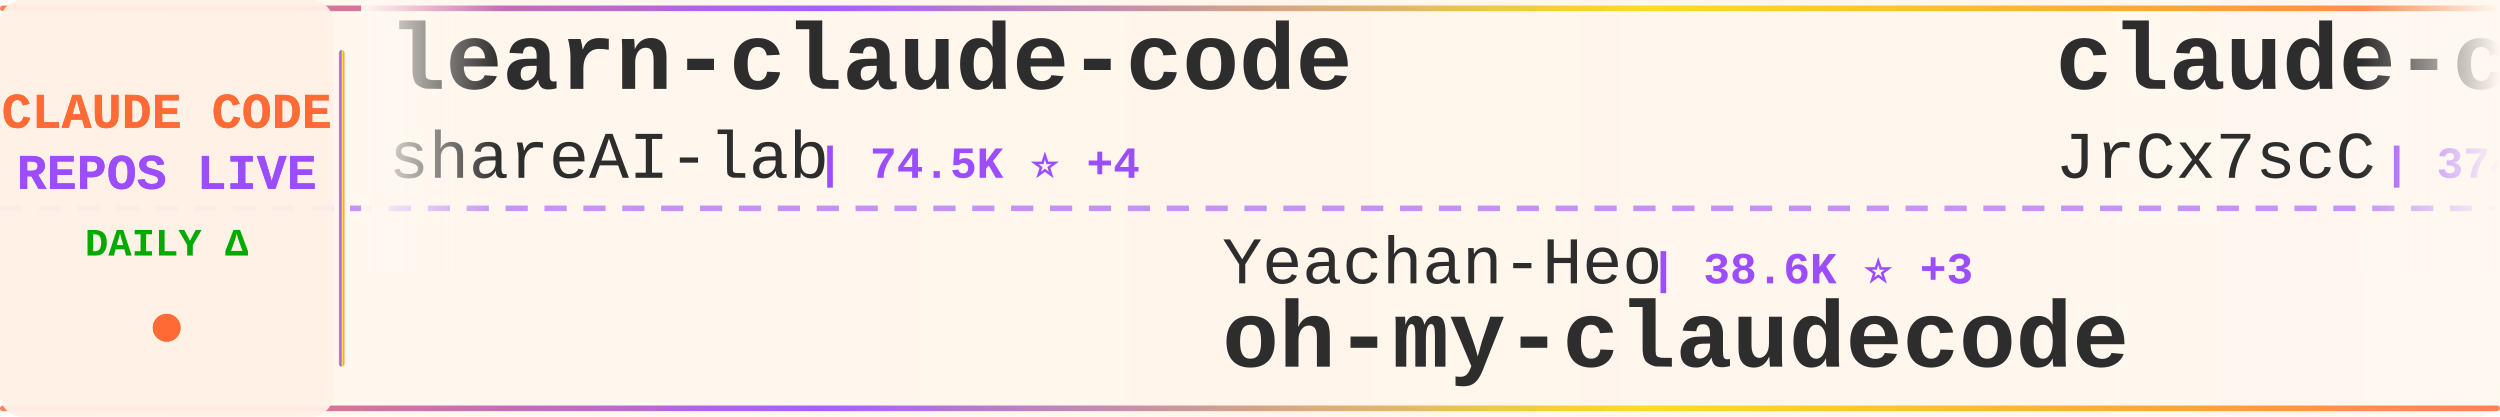
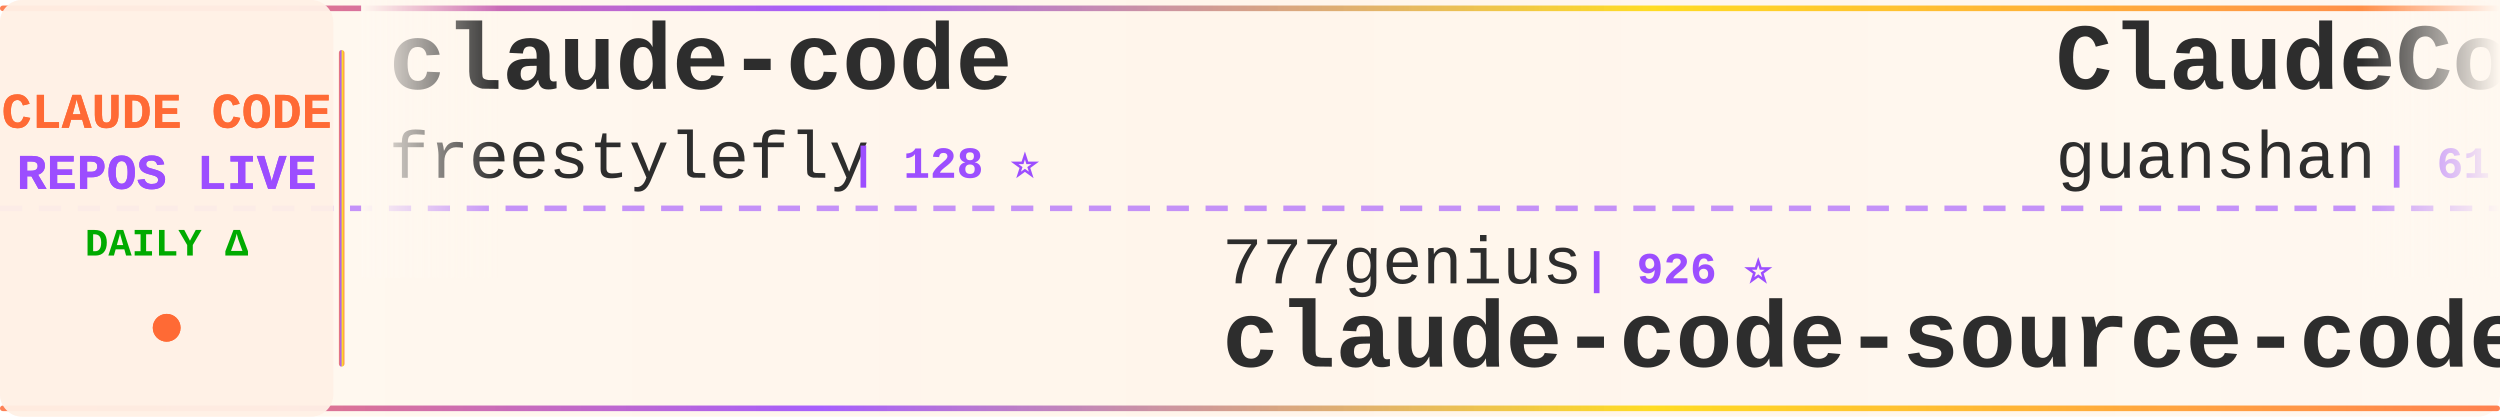
<svg xmlns="http://www.w3.org/2000/svg" width="900" height="150">
  <defs>
    <linearGradient id="tickerBg" x1="0%" y1="0%" x2="100%" y2="0%">
      <stop offset="0%" style="stop-color:#fff8f0;stop-opacity:0.98" />
      <stop offset="50%" style="stop-color:#fff5eb;stop-opacity:1" />
      <stop offset="100%" style="stop-color:#fff8f0;stop-opacity:0.98" />
    </linearGradient>
    <linearGradient id="borderGrad" x1="0%" y1="0%" x2="100%" y2="0%">
      <stop offset="0%" style="stop-color:#FF6B35;stop-opacity:0.85">
        <animate attributeName="stop-opacity" values="0.85;1;0.85" dur="2s" repeatCount="indefinite" />
      </stop>
      <stop offset="33%" style="stop-color:#9C4EFF;stop-opacity:0.9">
        <animate attributeName="stop-opacity" values="0.9;1;0.9" dur="2.2s" repeatCount="indefinite" />
      </stop>
      <stop offset="66%" style="stop-color:#FFD700;stop-opacity:0.85">
        <animate attributeName="stop-opacity" values="0.85;1;0.85" dur="1.8s" repeatCount="indefinite" />
      </stop>
      <stop offset="100%" style="stop-color:#FF6B35;stop-opacity:0.85">
        <animate attributeName="stop-opacity" values="0.85;1;0.85" dur="2s" repeatCount="indefinite" />
      </stop>
    </linearGradient>
    <filter id="textGlow">
      <feGaussianBlur stdDeviation="0.15" result="coloredBlur" />
      <feMerge>
        <feMergeNode in="coloredBlur" />
        <feMergeNode in="SourceGraphic" />
      </feMerge>
    </filter>
    <filter id="metricGlow">
      <feGaussianBlur stdDeviation="0.2" result="coloredBlur" />
      <feMerge>
        <feMergeNode in="coloredBlur" />
        <feMergeNode in="SourceGraphic" />
      </feMerge>
    </filter>
    <linearGradient id="leftFade" x1="0%" y1="0%" x2="100%" y2="0%">
      <stop offset="0%" style="stop-color:#fff8f0;stop-opacity:1" />
      <stop offset="100%" style="stop-color:#fff8f0;stop-opacity:0" />
    </linearGradient>
    <linearGradient id="rightFade" x1="0%" y1="0%" x2="100%" y2="0%">
      <stop offset="0%" style="stop-color:#fff8f0;stop-opacity:0" />
      <stop offset="100%" style="stop-color:#fff8f0;stop-opacity:1" />
    </linearGradient>
  </defs>
  <rect width="900" height="150" fill="url(#tickerBg)" rx="8" />
  <rect x="0" y="2" width="900" height="2" fill="url(#borderGrad)" rx="1" />
  <rect x="0" y="146" width="900" height="2" fill="url(#borderGrad)" rx="1" />
  <line x1="0" y1="75" x2="900" y2="75" stroke="#9C4EFF" stroke-width="2" stroke-dasharray="8 6" opacity="0.6" />
  <rect x="0" y="0" width="120" height="150" fill="#fff0e6" opacity="0.95" rx="8" />
  <text x="60" y="46" font-family="'Courier New', monospace" font-size="18" font-weight="bold" fill="#FF6B35" text-anchor="middle" filter="url(#textGlow)">
    CLAUDE CODE
  </text>
  <text x="60" y="68" font-family="'Courier New', monospace" font-size="18" font-weight="bold" fill="#9C4EFF" text-anchor="middle" filter="url(#textGlow)">
    REPOS LIVE
  </text>
  <text x="60" y="92" font-family="'Courier New', monospace" font-size="14" font-weight="bold" fill="#00aa00" text-anchor="middle">
    DAILY Δ
  </text>
  <circle cx="60" cy="118" r="5" fill="#FF6B35" filter="url(#metricGlow)">
    <animate attributeName="r" values="4;6;4" dur="1.5s" repeatCount="indefinite" />
    <animate attributeName="opacity" values="0.6;1;0.6" dur="1.5s" repeatCount="indefinite" />
  </circle>
  <rect x="122" y="18" width="2" height="114" fill="url(#borderGrad)" rx="1" />
  <clipPath id="tickerClip">
    <rect x="130" y="0" width="770" height="150" />
  </clipPath>
  <g clip-path="url(#tickerClip)">
    <g id="tickerItems">
      <animateTransform attributeName="transform" attributeType="XML" type="translate" from="0 0" to="-3000 0" dur="54s" repeatCount="indefinite" />
      <g transform="translate(0, 0)">
-         <text x="140" y="32" font-family="'Courier New', monospace" font-size="34" font-weight="bold" fill="#2d2d2d">learn-claude-code</text>
-         <text x="140" y="64" font-family="'Courier New', monospace" font-size="24" font-weight="normal" fill="#2d2d2d" opacity="1.0">shareAI-lab</text>
-         <text x="294" y="64" font-family="'Courier New', monospace" font-size="16" font-weight="bold" fill="#9C4EFF"> | 74.5K ⭐ +4</text>
+         <text x="140" y="32" font-family="'Courier New', monospace" font-size="34" font-weight="bold" fill="#2d2d2d">claude-code</text>
+         <text x="140" y="64" font-family="'Courier New', monospace" font-size="24" font-weight="normal" fill="#2d2d2d" opacity="1.0">freestylefly</text>
+         <text x="306" y="64" font-family="'Courier New', monospace" font-size="16" font-weight="bold" fill="#9C4EFF"> | 128 ⭐</text>
      </g>
      <g transform="translate(300, 0)">
-         <text x="140" y="102" font-family="'Courier New', monospace" font-size="24" font-weight="normal" fill="#2d2d2d" opacity="1.0">Yeachan-Heo</text>
-         <text x="294" y="102" font-family="'Courier New', monospace" font-size="16" font-weight="bold" fill="#9C4EFF"> | 38.6K ⭐ +3</text>
-         <text x="140" y="132" font-family="'Courier New', monospace" font-size="34" font-weight="bold" fill="#2d2d2d">oh-my-claudecode</text>
+         <text x="140" y="102" font-family="'Courier New', monospace" font-size="24" font-weight="normal" fill="#2d2d2d" opacity="1.0">777genius</text>
+         <text x="270" y="102" font-family="'Courier New', monospace" font-size="16" font-weight="bold" fill="#9C4EFF"> | 926 ⭐</text>
+         <text x="140" y="132" font-family="'Courier New', monospace" font-size="34" font-weight="bold" fill="#2d2d2d">claude-code-source-code</text>
      </g>
      <g transform="translate(600, 0)">
-         <text x="140" y="32" font-family="'Courier New', monospace" font-size="34" font-weight="bold" fill="#2d2d2d">claude-code-source</text>
-         <text x="140" y="64" font-family="'Courier New', monospace" font-size="24" font-weight="normal" fill="#2d2d2d" opacity="1.0">JrCx7scC</text>
-         <text x="258" y="64" font-family="'Courier New', monospace" font-size="16" font-weight="bold" fill="#9C4EFF"> | 374 ⭐ +1</text>
+         <text x="140" y="32" font-family="'Courier New', monospace" font-size="34" font-weight="bold" fill="#2d2d2d">ClaudeCode</text>
+         <text x="140" y="64" font-family="'Courier New', monospace" font-size="24" font-weight="normal" fill="#2d2d2d" opacity="1.0">guanshan</text>
+         <text x="258" y="64" font-family="'Courier New', monospace" font-size="16" font-weight="bold" fill="#9C4EFF"> | 61 ⭐</text>
      </g>
      <g transform="translate(900, 0)">
-         <text x="140" y="102" font-family="'Courier New', monospace" font-size="24" font-weight="normal" fill="#2d2d2d" opacity="1.0">Maciek-roboblog</text>
-         <text x="342" y="102" font-family="'Courier New', monospace" font-size="16" font-weight="bold" fill="#9C4EFF"> | 8.6K ⭐ +1</text>
-         <text x="140" y="132" font-family="'Courier New', monospace" font-size="34" font-weight="bold" fill="#2d2d2d">Claude-Code-Usage-Monito...</text>
+         <text x="140" y="102" font-family="'Courier New', monospace" font-size="24" font-weight="normal" fill="#2d2d2d" opacity="1.0">T-Lab-CUHKSZ</text>
+         <text x="306" y="102" font-family="'Courier New', monospace" font-size="16" font-weight="bold" fill="#9C4EFF"> | 328 ⭐</text>
+         <text x="140" y="132" font-family="'Courier New', monospace" font-size="34" font-weight="bold" fill="#2d2d2d">claude-code</text>
      </g>
      <g transform="translate(1200, 0)">
-         <text x="140" y="32" font-family="'Courier New', monospace" font-size="34" font-weight="bold" fill="#2d2d2d">claude-code</text>
-         <text x="140" y="64" font-family="'Courier New', monospace" font-size="24" font-weight="normal" fill="#2d2d2d" opacity="1.0">yasasbanukaofficial</text>
-         <text x="390" y="64" font-family="'Courier New', monospace" font-size="16" font-weight="bold" fill="#9C4EFF"> | 4.0K ⭐</text>
+         <text x="140" y="32" font-family="'Courier New', monospace" font-size="34" font-weight="bold" fill="#2d2d2d">awesome-claude-code-suba...</text>
+         <text x="140" y="64" font-family="'Courier New', monospace" font-size="24" font-weight="normal" fill="#2d2d2d" opacity="1.0">VoltAgent</text>
+         <text x="270" y="64" font-family="'Courier New', monospace" font-size="16" font-weight="bold" fill="#9C4EFF"> | 24.4K ⭐ +4</text>
      </g>
      <g transform="translate(1500, 0)">
-         <text x="140" y="102" font-family="'Courier New', monospace" font-size="24" font-weight="normal" fill="#2d2d2d" opacity="1.0">Tinkeringg-Lab</text>
-         <text x="330" y="102" font-family="'Courier New', monospace" font-size="16" font-weight="bold" fill="#9C4EFF"> | 212 ⭐</text>
+         <text x="140" y="102" font-family="'Courier New', monospace" font-size="24" font-weight="normal" fill="#2d2d2d" opacity="1.0">OneRedOak</text>
+         <text x="270" y="102" font-family="'Courier New', monospace" font-size="16" font-weight="bold" fill="#9C4EFF"> | 3.9K ⭐</text>
+         <text x="140" y="132" font-family="'Courier New', monospace" font-size="34" font-weight="bold" fill="#2d2d2d">claude-code-workflows</text>
+       </g>
+       <g transform="translate(1800, 0)">
+         <text x="140" y="32" font-family="'Courier New', monospace" font-size="34" font-weight="bold" fill="#2d2d2d">claude-code</text>
+         <text x="140" y="64" font-family="'Courier New', monospace" font-size="24" font-weight="normal" fill="#2d2d2d" opacity="1.0">Onewon</text>
+         <text x="234" y="64" font-family="'Courier New', monospace" font-size="16" font-weight="bold" fill="#9C4EFF"> | 180 ⭐</text>
+       </g>
+       <g transform="translate(2100, 0)">
+         <text x="140" y="102" font-family="'Courier New', monospace" font-size="24" font-weight="normal" fill="#2d2d2d" opacity="1.0">xorespesp</text>
+         <text x="270" y="102" font-family="'Courier New', monospace" font-size="16" font-weight="bold" fill="#9C4EFF"> | 231 ⭐</text>
        <text x="140" y="132" font-family="'Courier New', monospace" font-size="34" font-weight="bold" fill="#2d2d2d">claude-code</text>
      </g>
-       <g transform="translate(1800, 0)">
-         <text x="140" y="32" font-family="'Courier New', monospace" font-size="34" font-weight="bold" fill="#2d2d2d">claude-code-proxy</text>
-         <text x="140" y="64" font-family="'Courier New', monospace" font-size="24" font-weight="normal" fill="#2d2d2d" opacity="1.0">1rgs</text>
-         <text x="210" y="64" font-family="'Courier New', monospace" font-size="16" font-weight="bold" fill="#9C4EFF"> | 3.7K ⭐</text>
-       </g>
-       <g transform="translate(2100, 0)">
-         <text x="140" y="102" font-family="'Courier New', monospace" font-size="24" font-weight="normal" fill="#2d2d2d" opacity="1.0">chauncygu</text>
-         <text x="270" y="102" font-family="'Courier New', monospace" font-size="16" font-weight="bold" fill="#9C4EFF"> | 2.8K ⭐ +1</text>
-         <text x="140" y="132" font-family="'Courier New', monospace" font-size="34" font-weight="bold" fill="#2d2d2d">collection-claude-code-s...</text>
-       </g>
      <g transform="translate(2400, 0)">
-         <text x="140" y="32" font-family="'Courier New', monospace" font-size="34" font-weight="bold" fill="#2d2d2d">arcads-claude-code</text>
-         <text x="140" y="64" font-family="'Courier New', monospace" font-size="24" font-weight="normal" fill="#2d2d2d" opacity="1.0">krusemediallc</text>
-         <text x="318" y="64" font-family="'Courier New', monospace" font-size="16" font-weight="bold" fill="#9C4EFF"> | 1.2K ⭐ +2</text>
+         <text x="140" y="32" font-family="'Courier New', monospace" font-size="34" font-weight="bold" fill="#2d2d2d">my-claude-code-setup</text>
+         <text x="140" y="64" font-family="'Courier New', monospace" font-size="24" font-weight="normal" fill="#2d2d2d" opacity="1.0">centminmod</text>
+         <text x="282" y="64" font-family="'Courier New', monospace" font-size="16" font-weight="bold" fill="#9C4EFF"> | 2.6K ⭐</text>
      </g>
      <g transform="translate(2700, 0)">
-         <text x="140" y="102" font-family="'Courier New', monospace" font-size="24" font-weight="normal" fill="#2d2d2d" opacity="1.0">huangjia2019</text>
-         <text x="306" y="102" font-family="'Courier New', monospace" font-size="16" font-weight="bold" fill="#9C4EFF"> | 1.1K ⭐</text>
-         <text x="140" y="132" font-family="'Courier New', monospace" font-size="34" font-weight="bold" fill="#2d2d2d">claude-code-engineering</text>
+         <text x="140" y="102" font-family="'Courier New', monospace" font-size="24" font-weight="normal" fill="#2d2d2d" opacity="1.0">Windy3f3f3f3f</text>
+         <text x="318" y="102" font-family="'Courier New', monospace" font-size="16" font-weight="bold" fill="#9C4EFF"> | 3.5K ⭐ +3</text>
+         <text x="140" y="132" font-family="'Courier New', monospace" font-size="34" font-weight="bold" fill="#2d2d2d">how-claude-code-works</text>
      </g>
      <g transform="translate(3000, 0)">
-         <text x="140" y="32" font-family="'Courier New', monospace" font-size="34" font-weight="bold" fill="#2d2d2d">learn-claude-code</text>
-         <text x="140" y="64" font-family="'Courier New', monospace" font-size="24" font-weight="normal" fill="#2d2d2d" opacity="1.0">shareAI-lab</text>
-         <text x="294" y="64" font-family="'Courier New', monospace" font-size="16" font-weight="bold" fill="#9C4EFF"> | 74.5K ⭐ +4</text>
+         <text x="140" y="32" font-family="'Courier New', monospace" font-size="34" font-weight="bold" fill="#2d2d2d">claude-code</text>
+         <text x="140" y="64" font-family="'Courier New', monospace" font-size="24" font-weight="normal" fill="#2d2d2d" opacity="1.0">freestylefly</text>
+         <text x="306" y="64" font-family="'Courier New', monospace" font-size="16" font-weight="bold" fill="#9C4EFF"> | 128 ⭐</text>
      </g>
      <g transform="translate(3300, 0)">
-         <text x="140" y="102" font-family="'Courier New', monospace" font-size="24" font-weight="normal" fill="#2d2d2d" opacity="1.0">Yeachan-Heo</text>
-         <text x="294" y="102" font-family="'Courier New', monospace" font-size="16" font-weight="bold" fill="#9C4EFF"> | 38.6K ⭐ +3</text>
-         <text x="140" y="132" font-family="'Courier New', monospace" font-size="34" font-weight="bold" fill="#2d2d2d">oh-my-claudecode</text>
+         <text x="140" y="102" font-family="'Courier New', monospace" font-size="24" font-weight="normal" fill="#2d2d2d" opacity="1.0">777genius</text>
+         <text x="270" y="102" font-family="'Courier New', monospace" font-size="16" font-weight="bold" fill="#9C4EFF"> | 926 ⭐</text>
+         <text x="140" y="132" font-family="'Courier New', monospace" font-size="34" font-weight="bold" fill="#2d2d2d">claude-code-source-code</text>
      </g>
      <g transform="translate(3600, 0)">
-         <text x="140" y="32" font-family="'Courier New', monospace" font-size="34" font-weight="bold" fill="#2d2d2d">claude-code-source</text>
-         <text x="140" y="64" font-family="'Courier New', monospace" font-size="24" font-weight="normal" fill="#2d2d2d" opacity="1.0">JrCx7scC</text>
-         <text x="258" y="64" font-family="'Courier New', monospace" font-size="16" font-weight="bold" fill="#9C4EFF"> | 374 ⭐ +1</text>
+         <text x="140" y="32" font-family="'Courier New', monospace" font-size="34" font-weight="bold" fill="#2d2d2d">ClaudeCode</text>
+         <text x="140" y="64" font-family="'Courier New', monospace" font-size="24" font-weight="normal" fill="#2d2d2d" opacity="1.0">guanshan</text>
+         <text x="258" y="64" font-family="'Courier New', monospace" font-size="16" font-weight="bold" fill="#9C4EFF"> | 61 ⭐</text>
      </g>
      <g transform="translate(3900, 0)">
-         <text x="140" y="102" font-family="'Courier New', monospace" font-size="24" font-weight="normal" fill="#2d2d2d" opacity="1.0">Maciek-roboblog</text>
-         <text x="342" y="102" font-family="'Courier New', monospace" font-size="16" font-weight="bold" fill="#9C4EFF"> | 8.6K ⭐ +1</text>
-         <text x="140" y="132" font-family="'Courier New', monospace" font-size="34" font-weight="bold" fill="#2d2d2d">Claude-Code-Usage-Monito...</text>
+         <text x="140" y="102" font-family="'Courier New', monospace" font-size="24" font-weight="normal" fill="#2d2d2d" opacity="1.0">T-Lab-CUHKSZ</text>
+         <text x="306" y="102" font-family="'Courier New', monospace" font-size="16" font-weight="bold" fill="#9C4EFF"> | 328 ⭐</text>
+         <text x="140" y="132" font-family="'Courier New', monospace" font-size="34" font-weight="bold" fill="#2d2d2d">claude-code</text>
      </g>
    </g>
  </g>
  <rect x="130" y="0" width="50" height="100" fill="url(#leftFade)" />
  <rect x="850" y="0" width="50" height="100" fill="url(#rightFade)" />
</svg>
